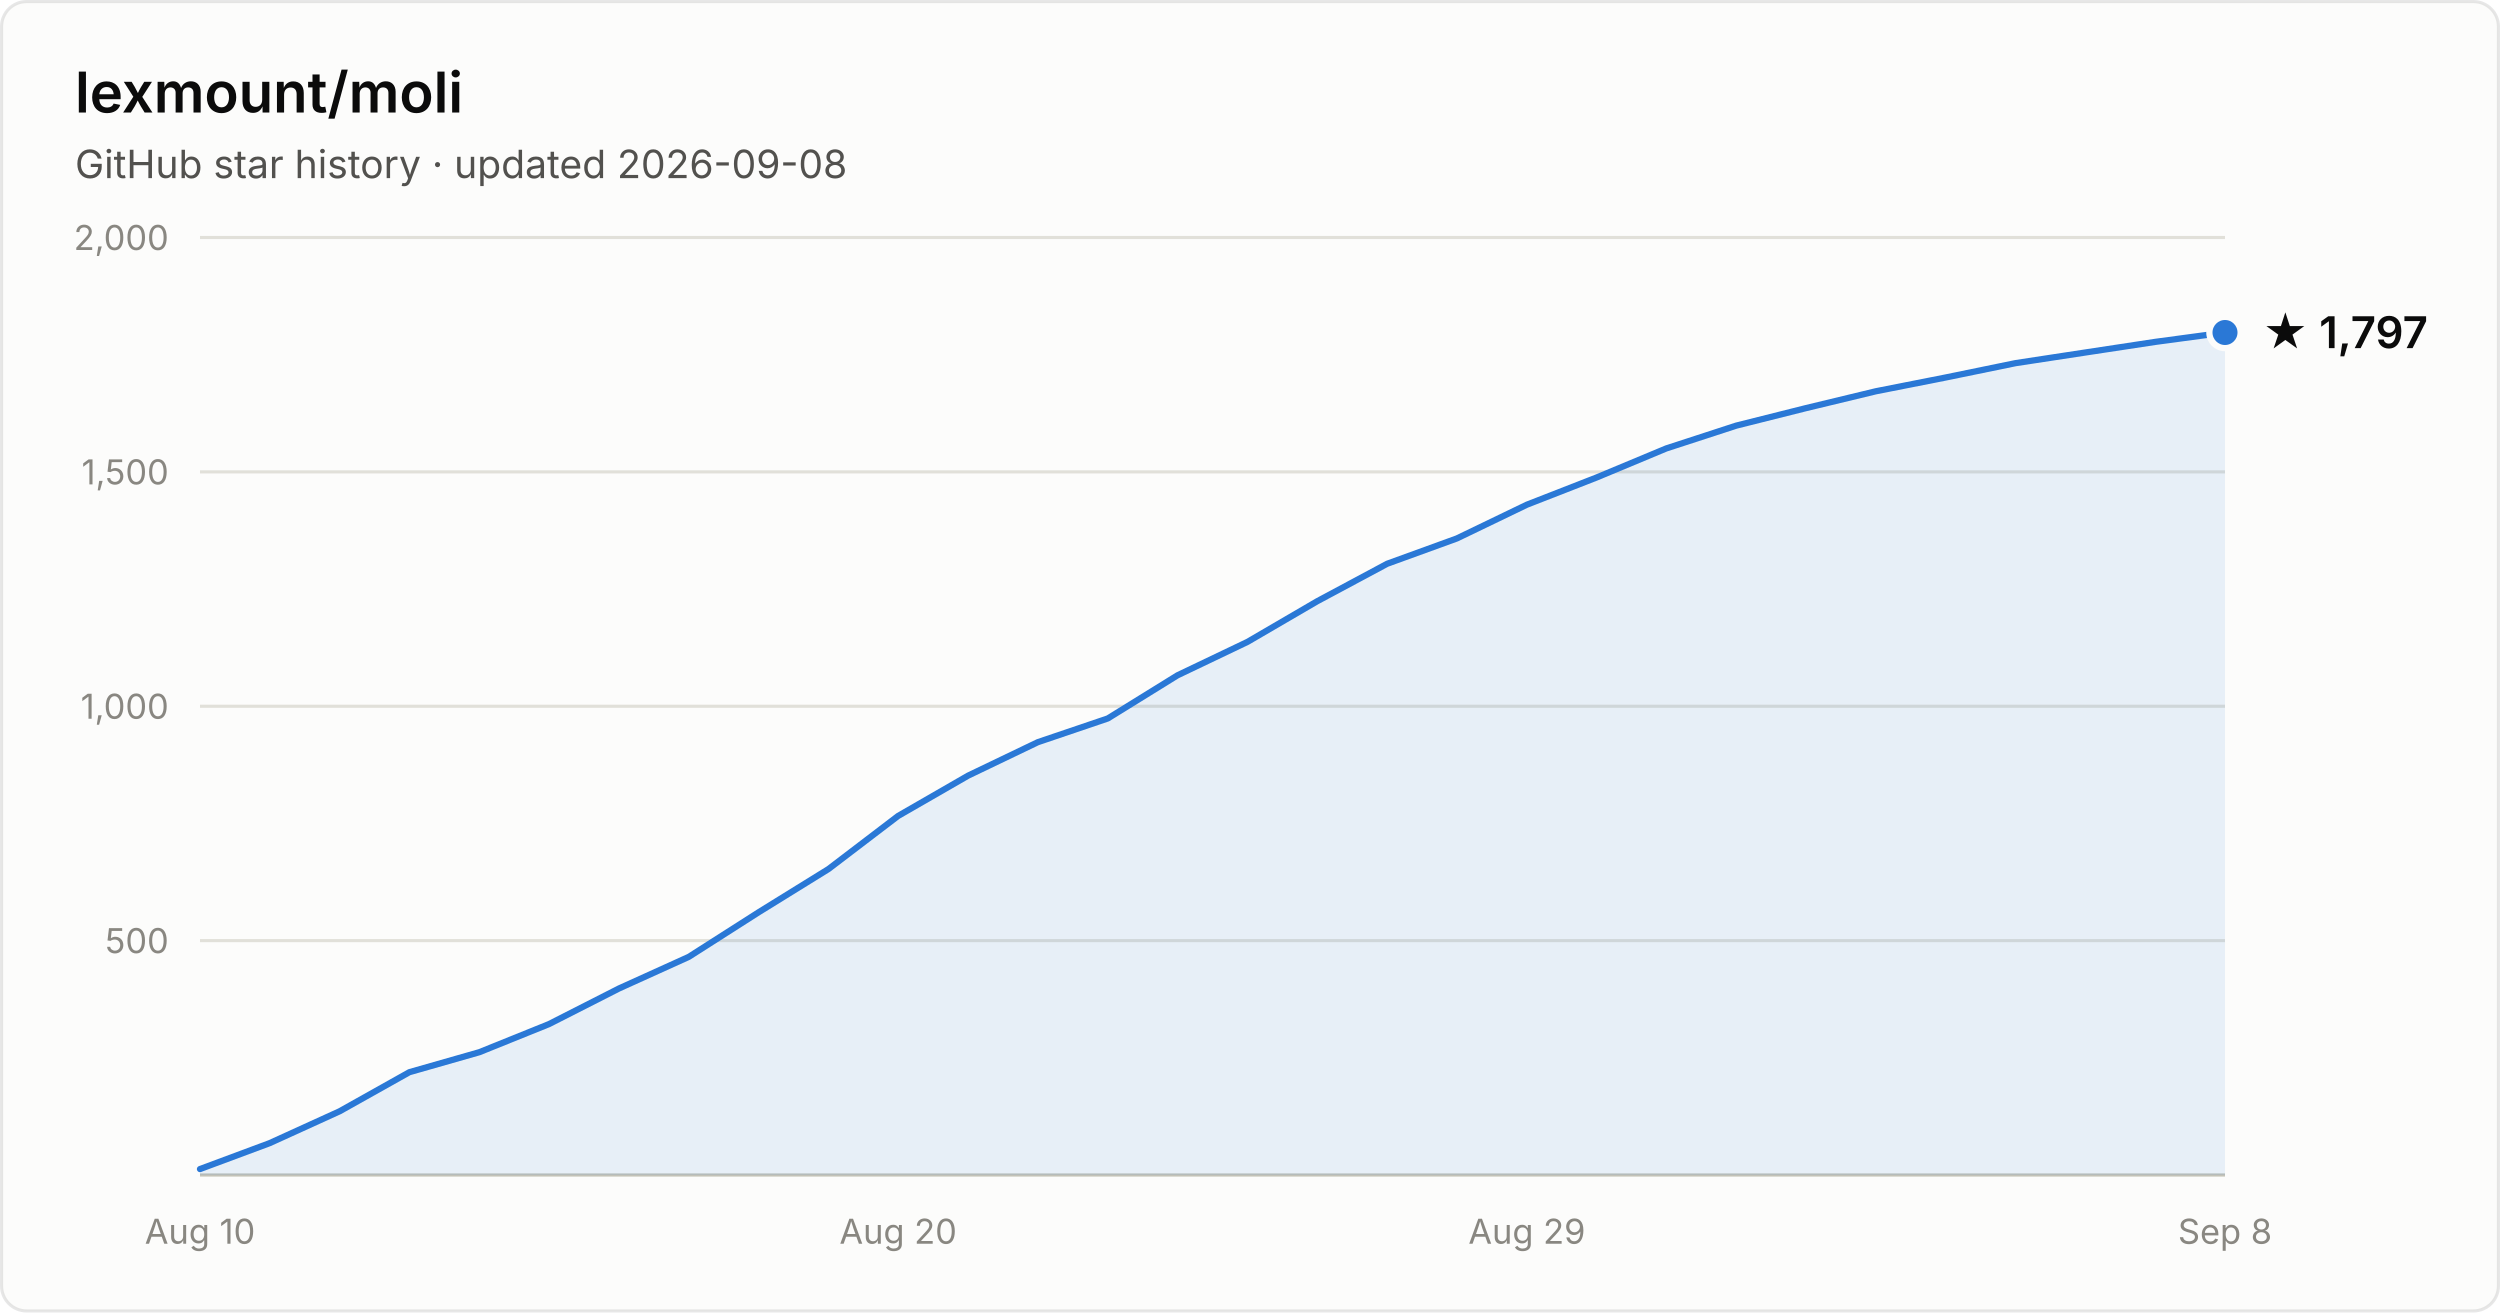
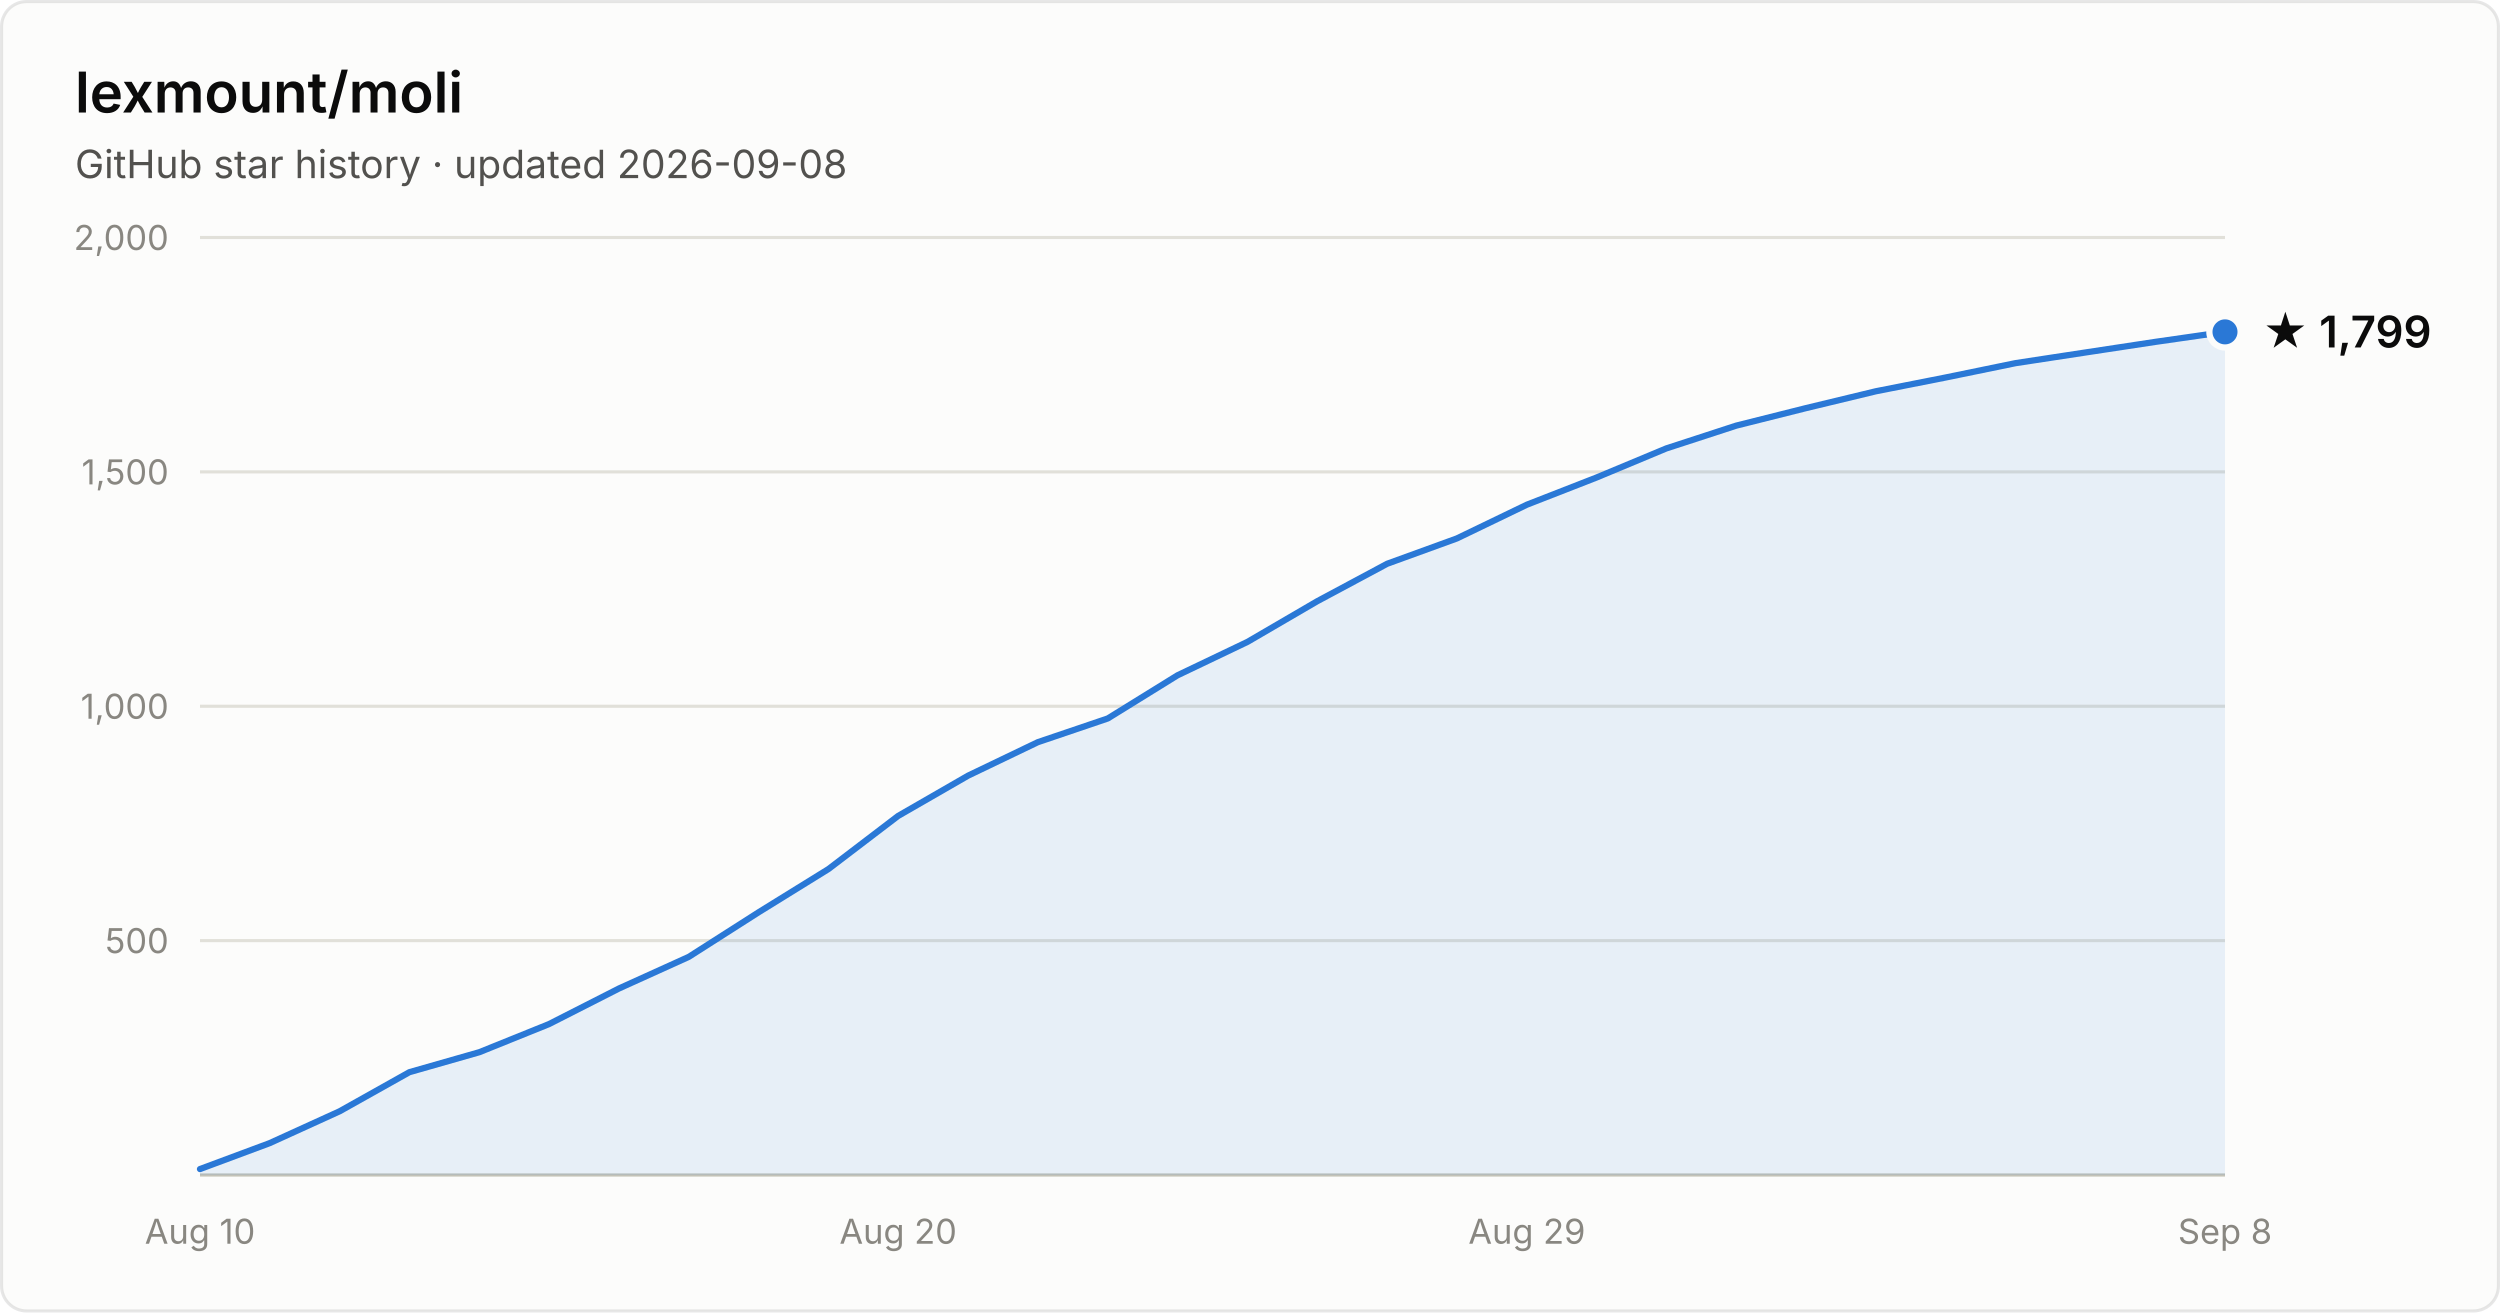
- <svg xmlns="http://www.w3.org/2000/svg" width="800" height="420" viewBox="0 0 800 420" font-family="system-ui, -apple-system, Segoe UI, sans-serif" role="img" aria-label="Star history of lexmount/moli: 1,797 stars as of 2026-09-08">
+ <svg xmlns="http://www.w3.org/2000/svg" width="800" height="420" viewBox="0 0 800 420" font-family="system-ui, -apple-system, Segoe UI, sans-serif" role="img" aria-label="Star history of lexmount/moli: 1,799 stars as of 2026-09-08">
  <rect x="0.5" y="0.5" width="799" height="419" rx="8" fill="#fcfcfb" stroke="rgba(11,11,11,0.10)" />
  <text x="24" y="36" fill="#0b0b0b" font-size="18" font-weight="600">lexmount/moli</text>
  <text x="24" y="57" fill="#52514e" font-size="12.5">GitHub star history · updated 2026-09-08</text>
  <line x1="64" y1="301.0" x2="712" y2="301.0" stroke="#e1e0d9" stroke-width="1" />
  <text x="54" y="305.0" text-anchor="end" fill="#898781" font-size="11" style="font-variant-numeric:tabular-nums">500</text>
  <line x1="64" y1="226.0" x2="712" y2="226.0" stroke="#e1e0d9" stroke-width="1" />
  <text x="54" y="230.0" text-anchor="end" fill="#898781" font-size="11" style="font-variant-numeric:tabular-nums">1,000</text>
  <line x1="64" y1="151.0" x2="712" y2="151.0" stroke="#e1e0d9" stroke-width="1" />
  <text x="54" y="155.0" text-anchor="end" fill="#898781" font-size="11" style="font-variant-numeric:tabular-nums">1,500</text>
  <line x1="64" y1="76.0" x2="712" y2="76.0" stroke="#e1e0d9" stroke-width="1" />
  <text x="54" y="80.0" text-anchor="end" fill="#898781" font-size="11" style="font-variant-numeric:tabular-nums">2,000</text>
  <line x1="64" y1="376" x2="712" y2="376" stroke="#c3c2b7" stroke-width="1" />
  <text x="64.0" y="398" text-anchor="middle" fill="#898781" font-size="11" style="font-variant-numeric:tabular-nums">Aug 10</text>
  <text x="287.4" y="398" text-anchor="middle" fill="#898781" font-size="11" style="font-variant-numeric:tabular-nums">Aug 20</text>
  <text x="488.6" y="398" text-anchor="middle" fill="#898781" font-size="11" style="font-variant-numeric:tabular-nums">Aug 29</text>
  <text x="712.0" y="398" text-anchor="middle" fill="#898781" font-size="11" style="font-variant-numeric:tabular-nums">Sep 8</text>
-   <path d="M64.0 374.1 L86.3 365.8 L108.7 355.6 L131.0 343.1 L153.4 336.7 L175.7 327.7 L198.1 316.3 L220.4 306.2 L242.8 291.9 L265.1 278.1 L287.4 261.1 L309.8 248.2 L332.1 237.5 L354.5 229.9 L376.8 216.1 L399.2 205.4 L421.5 192.4 L443.9 180.4 L466.2 172.3 L488.6 161.5 L510.9 152.8 L533.2 143.5 L555.6 136.2 L577.9 130.6 L600.3 125.2 L622.6 120.8 L645.0 116.2 L667.3 112.8 L689.7 109.4 L712.0 106.4 L712.0 376 L64.0 376 Z" fill="#2a78d6" fill-opacity="0.1" />
-   <path d="M64.0 374.1 L86.3 365.8 L108.7 355.6 L131.0 343.1 L153.4 336.7 L175.7 327.7 L198.1 316.3 L220.4 306.2 L242.8 291.9 L265.1 278.1 L287.4 261.1 L309.8 248.2 L332.1 237.5 L354.5 229.9 L376.8 216.1 L399.2 205.4 L421.5 192.4 L443.9 180.4 L466.2 172.3 L488.6 161.5 L510.9 152.8 L533.2 143.5 L555.6 136.2 L577.9 130.6 L600.3 125.2 L622.6 120.8 L645.0 116.2 L667.3 112.8 L689.7 109.4 L712.0 106.4" fill="none" stroke="#2a78d6" stroke-width="2" stroke-linejoin="round" stroke-linecap="round" />
-   <circle cx="712.0" cy="106.4" r="5" fill="#2a78d6" stroke="#fcfcfb" stroke-width="2" />
-   <text x="724.0" y="111.4" fill="#0b0b0b" font-size="14" font-weight="600">★ 1,797</text>
+   <path d="M64.0 374.1 L86.3 365.8 L108.7 355.6 L131.0 343.1 L153.4 336.7 L175.7 327.7 L198.1 316.3 L220.4 306.2 L242.8 291.9 L265.1 278.1 L287.4 261.1 L309.8 248.2 L332.1 237.5 L354.5 229.9 L376.8 216.1 L399.2 205.4 L421.5 192.4 L443.9 180.4 L466.2 172.3 L488.6 161.5 L510.9 152.8 L533.2 143.5 L555.6 136.2 L577.9 130.6 L600.3 125.2 L622.6 120.8 L645.0 116.2 L667.3 112.8 L689.7 109.4 L712.0 106.2 L712.0 376 L64.0 376 Z" fill="#2a78d6" fill-opacity="0.1" />
+   <path d="M64.0 374.1 L86.3 365.8 L108.7 355.6 L131.0 343.1 L153.4 336.7 L175.7 327.7 L198.1 316.3 L220.4 306.2 L242.8 291.9 L265.1 278.1 L287.4 261.1 L309.8 248.2 L332.1 237.5 L354.5 229.9 L376.8 216.1 L399.2 205.4 L421.5 192.4 L443.9 180.4 L466.2 172.3 L488.6 161.5 L510.9 152.8 L533.2 143.5 L555.6 136.2 L577.9 130.6 L600.3 125.2 L622.6 120.8 L645.0 116.2 L667.3 112.8 L689.7 109.4 L712.0 106.2" fill="none" stroke="#2a78d6" stroke-width="2" stroke-linejoin="round" stroke-linecap="round" />
+   <circle cx="712.0" cy="106.2" r="5" fill="#2a78d6" stroke="#fcfcfb" stroke-width="2" />
+   <text x="724.0" y="111.2" fill="#0b0b0b" font-size="14" font-weight="600">★ 1,799</text>
</svg>
